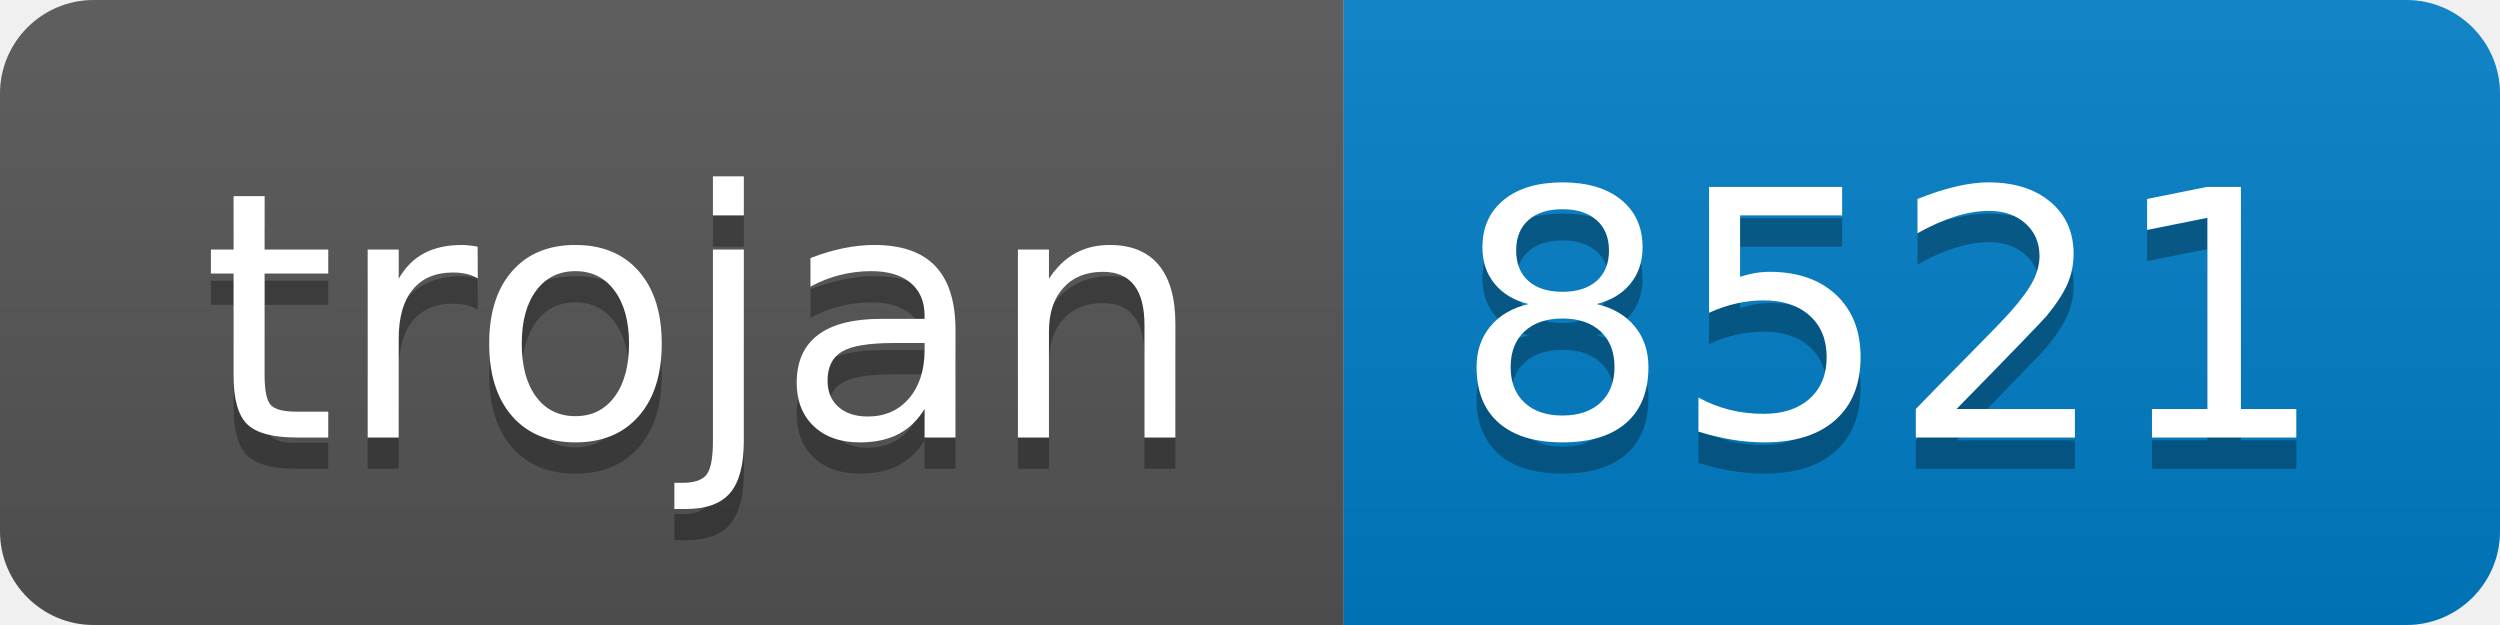
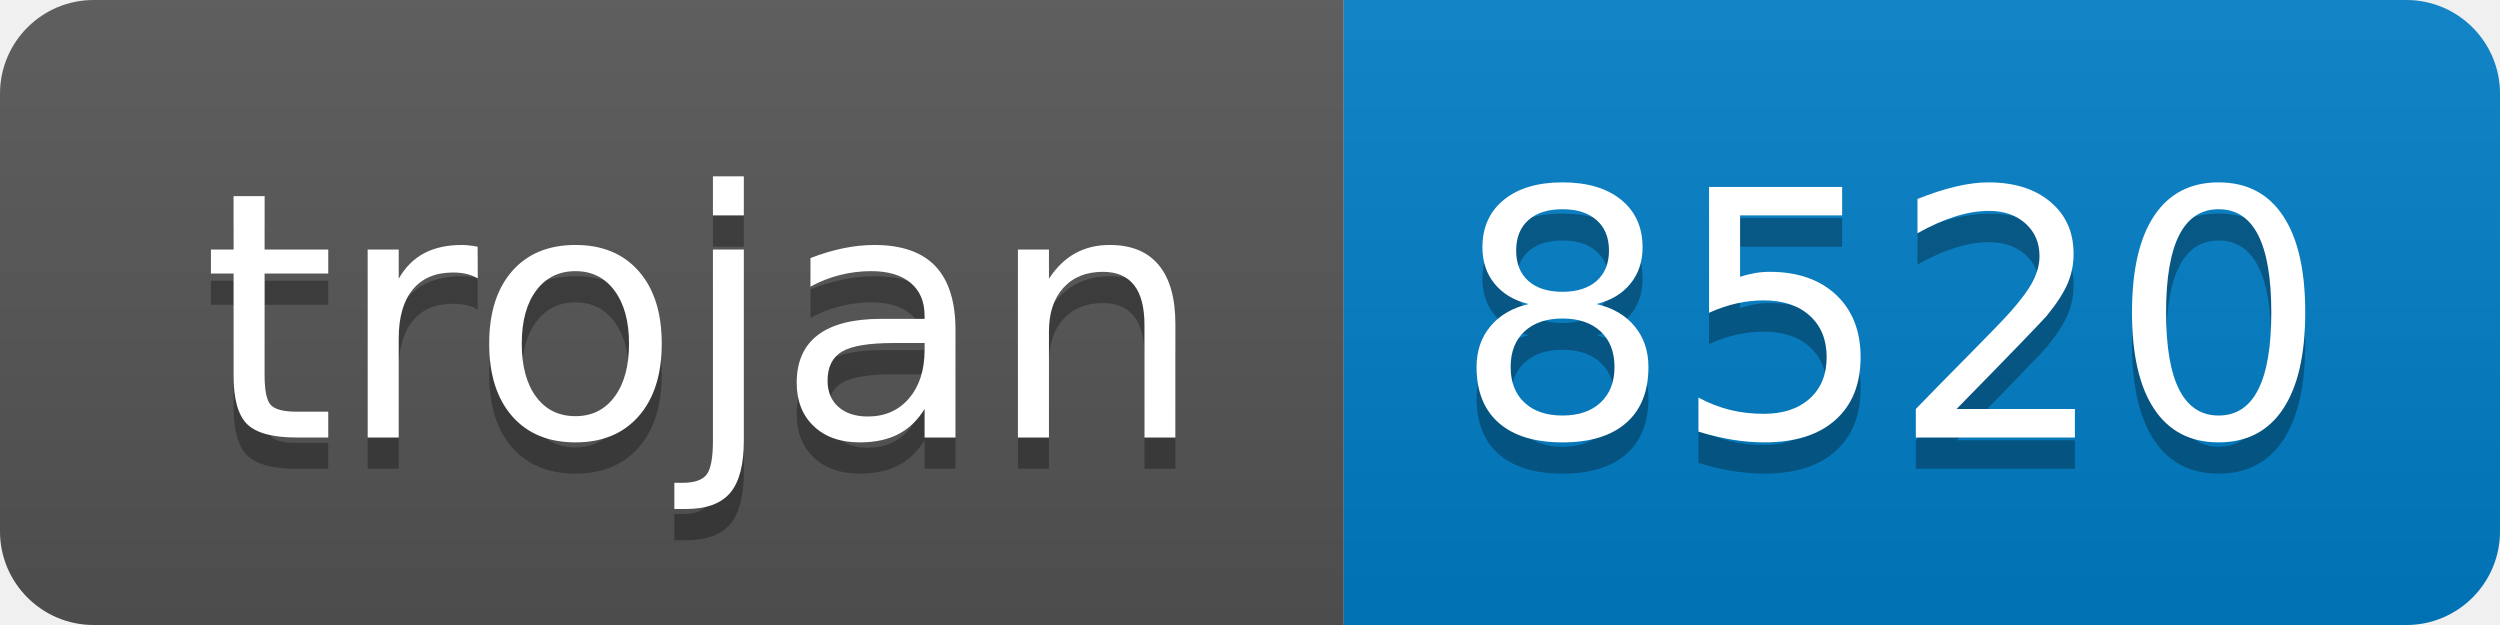
- <svg xmlns="http://www.w3.org/2000/svg" width="80" height="20" role="img" aria-label="trojan: 8521">
+ <svg xmlns="http://www.w3.org/2000/svg" width="80" height="20" role="img" aria-label="trojan: 8520">
  <linearGradient id="s" x2="0" y2="100%">
    <stop offset="0" stop-color="#bbb" stop-opacity=".1" />
    <stop offset="1" stop-opacity=".1" />
  </linearGradient>
  <clipPath id="r">
    <rect width="80" height="20" rx="3" fill="#fff" />
  </clipPath>
  <g clip-path="url(#r)">
    <rect width="43" height="20" fill="#555" />
    <rect x="43" width="37" height="20" fill="#007ec6" />
    <rect width="80" height="20" fill="url(#s)" />
  </g>
  <g fill="#fff" text-anchor="middle" font-family="Verdana,Geneva,DejaVu Sans,sans-serif" text-rendering="geometricPrecision" font-size="110">
    <text aria-hidden="true" x="225" y="150" fill="#010101" fill-opacity=".3" transform="scale(.1)" textLength="330">trojan</text>
    <text x="225" y="140" transform="scale(.1)" fill="#fff" textLength="330">trojan</text>
-     <text aria-hidden="true" x="605" y="150" fill="#010101" fill-opacity=".3" transform="scale(.1)" textLength="270">8521</text>
-     <text x="605" y="140" transform="scale(.1)" fill="#fff" textLength="270">8521</text>
+     <text aria-hidden="true" x="605" y="150" fill="#010101" fill-opacity=".3" transform="scale(.1)" textLength="270">8520</text>
+     <text x="605" y="140" transform="scale(.1)" fill="#fff" textLength="270">8520</text>
  </g>
</svg>
